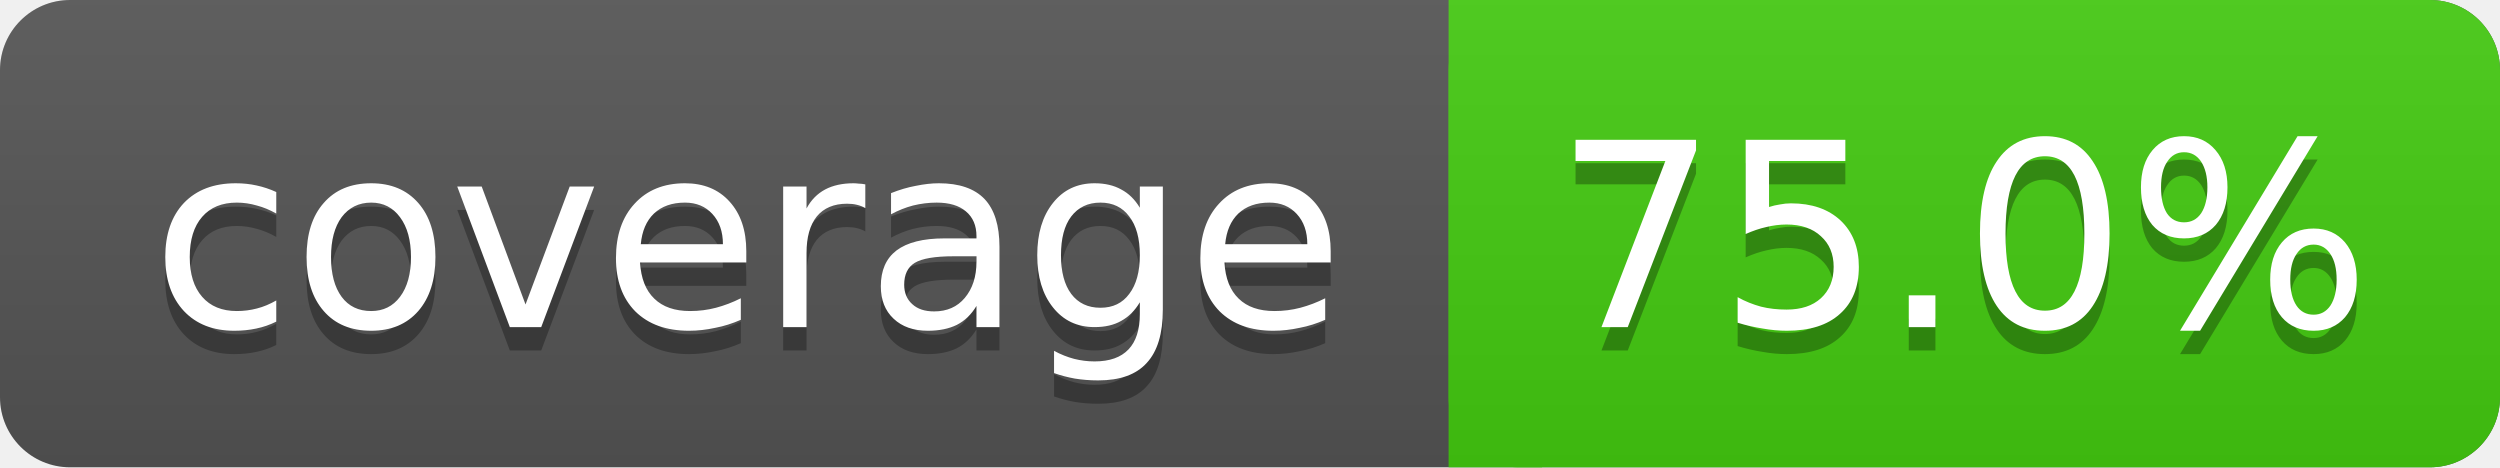
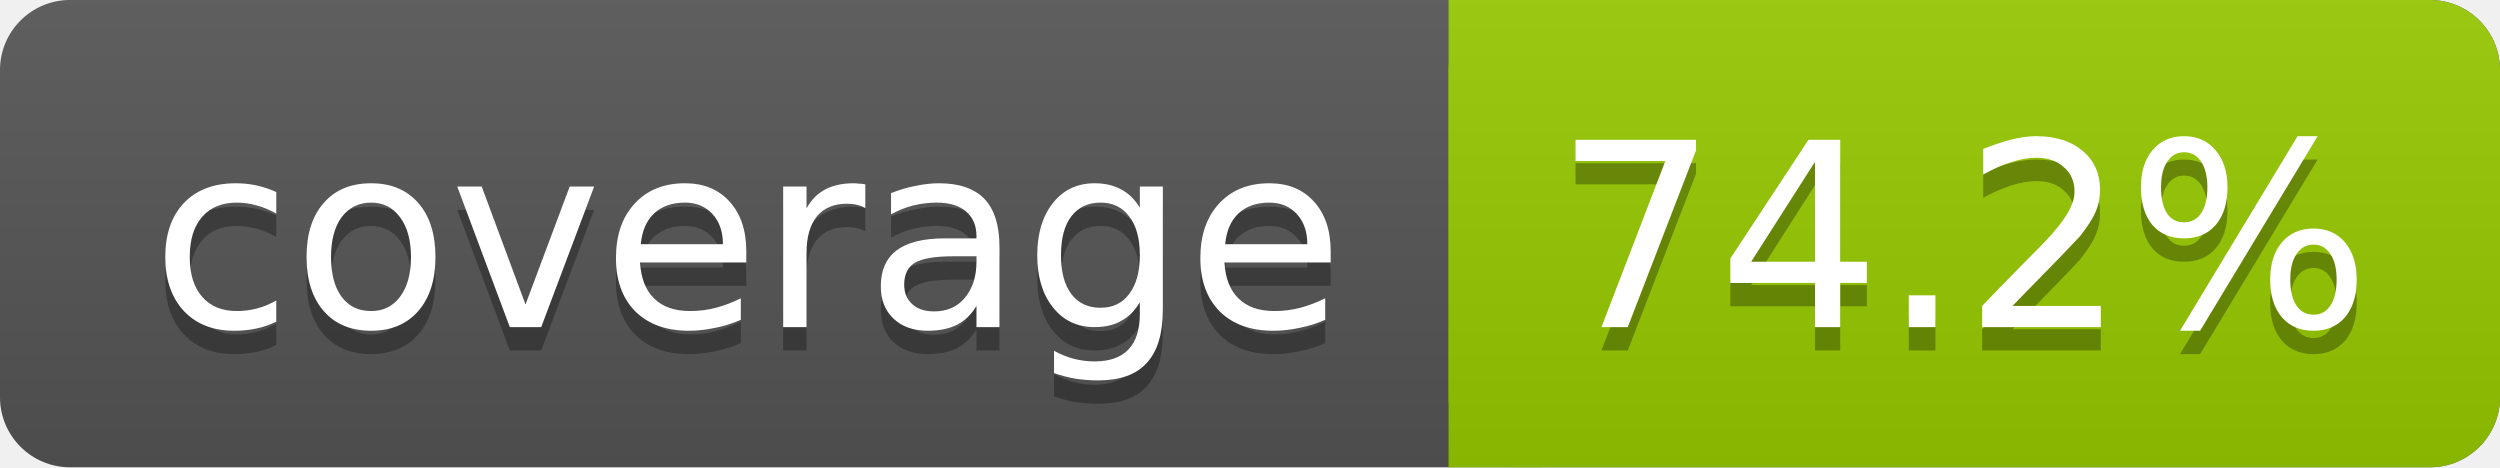
<svg xmlns="http://www.w3.org/2000/svg" width="107" height="20">
  <linearGradient id="s" x2="0" y2="100%">
    <stop offset="0" stop-color="#bbb" stop-opacity=".1" />
    <stop offset="1" stop-opacity=".1" />
  </linearGradient>
  <rect rx="3" width="107" height="20" fill="#555" />
-   <rect rx="3" x="62" width="45" height="20" fill="#4c1" />
-   <rect x="62" width="4" height="20" fill="#4c1" />
+   <rect rx="3" x="62" width="45" height="20" fill="#97CA00" />
+   <rect x="62" width="4" height="20" fill="#97CA00" />
  <rect rx="3" width="107" height="20" fill="url(#s)" />
  <g fill="#fff" text-anchor="middle" font-family="DejaVu Sans,Verdana,Geneva,sans-serif" font-size="11">
    <text x="32" y="15" fill="#010101" fill-opacity=".3">coverage</text>
    <text x="32" y="14">coverage</text>
-     <text x="84" y="15" fill="#010101" fill-opacity=".3">75.0%</text>
-     <text x="84" y="14">75.0%</text>
+     <text x="84" y="15" fill="#010101" fill-opacity=".3">74.2%</text>
+     <text x="84" y="14">74.2%</text>
  </g>
</svg>
